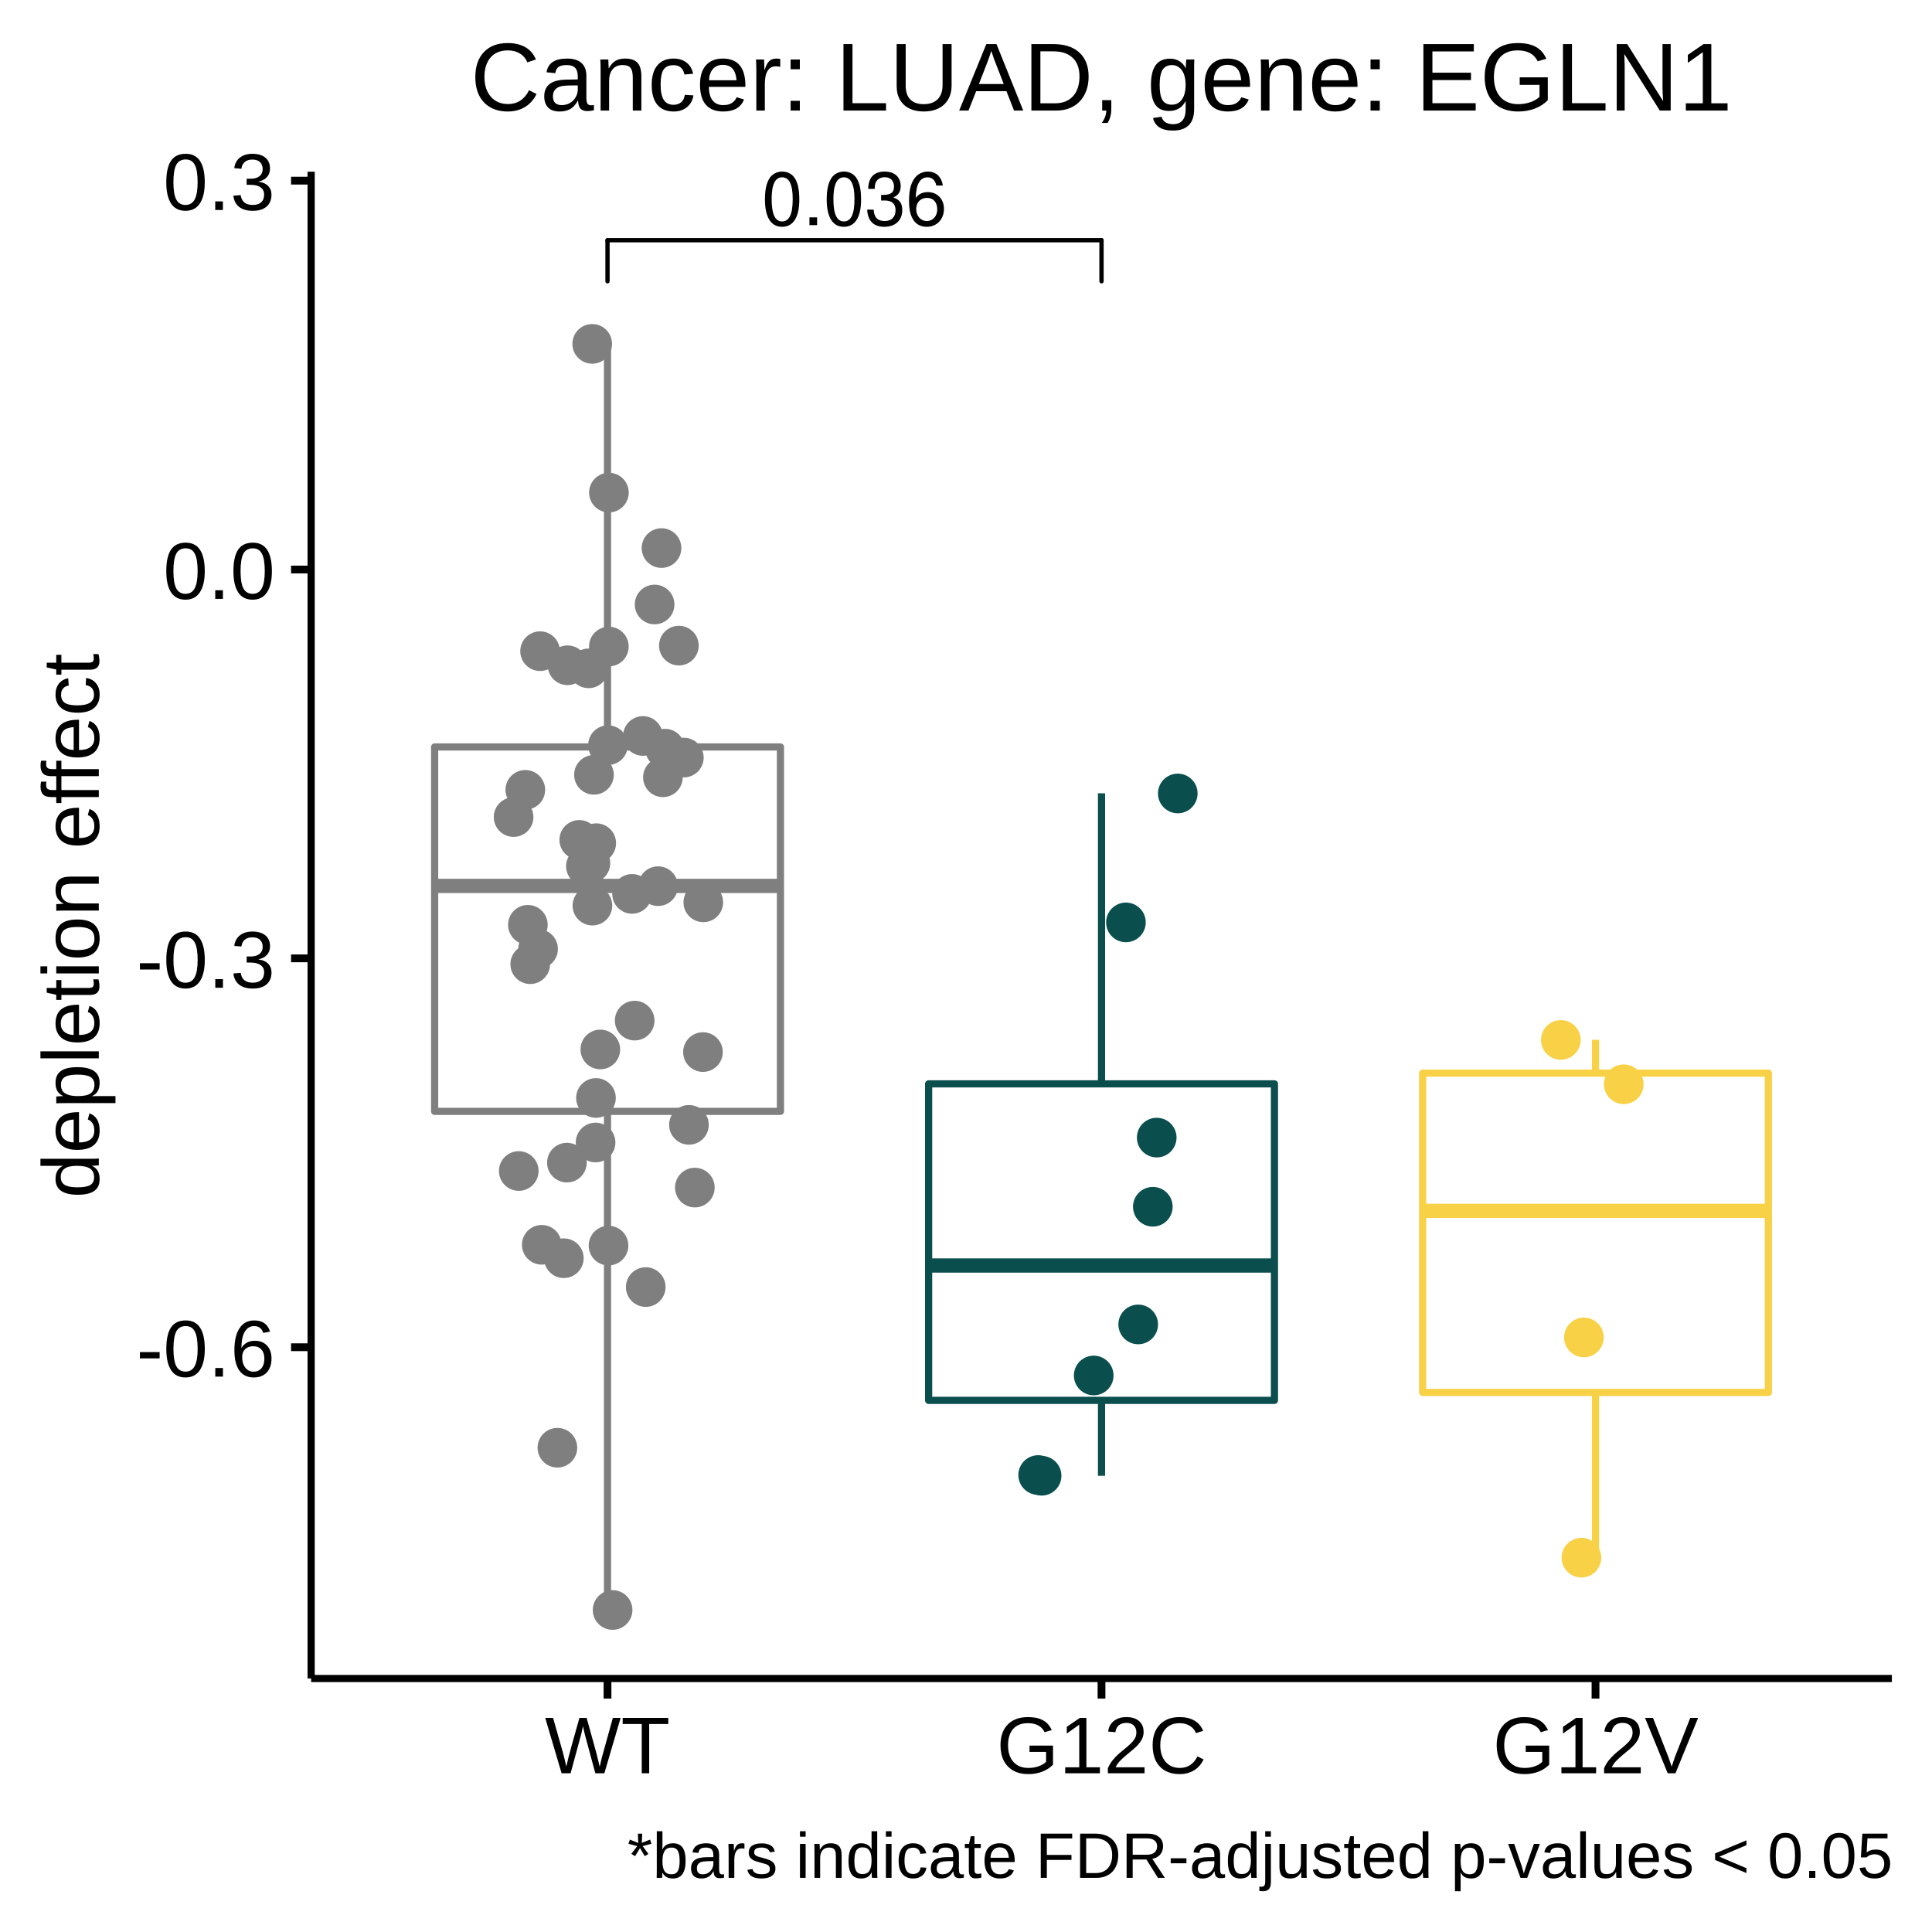
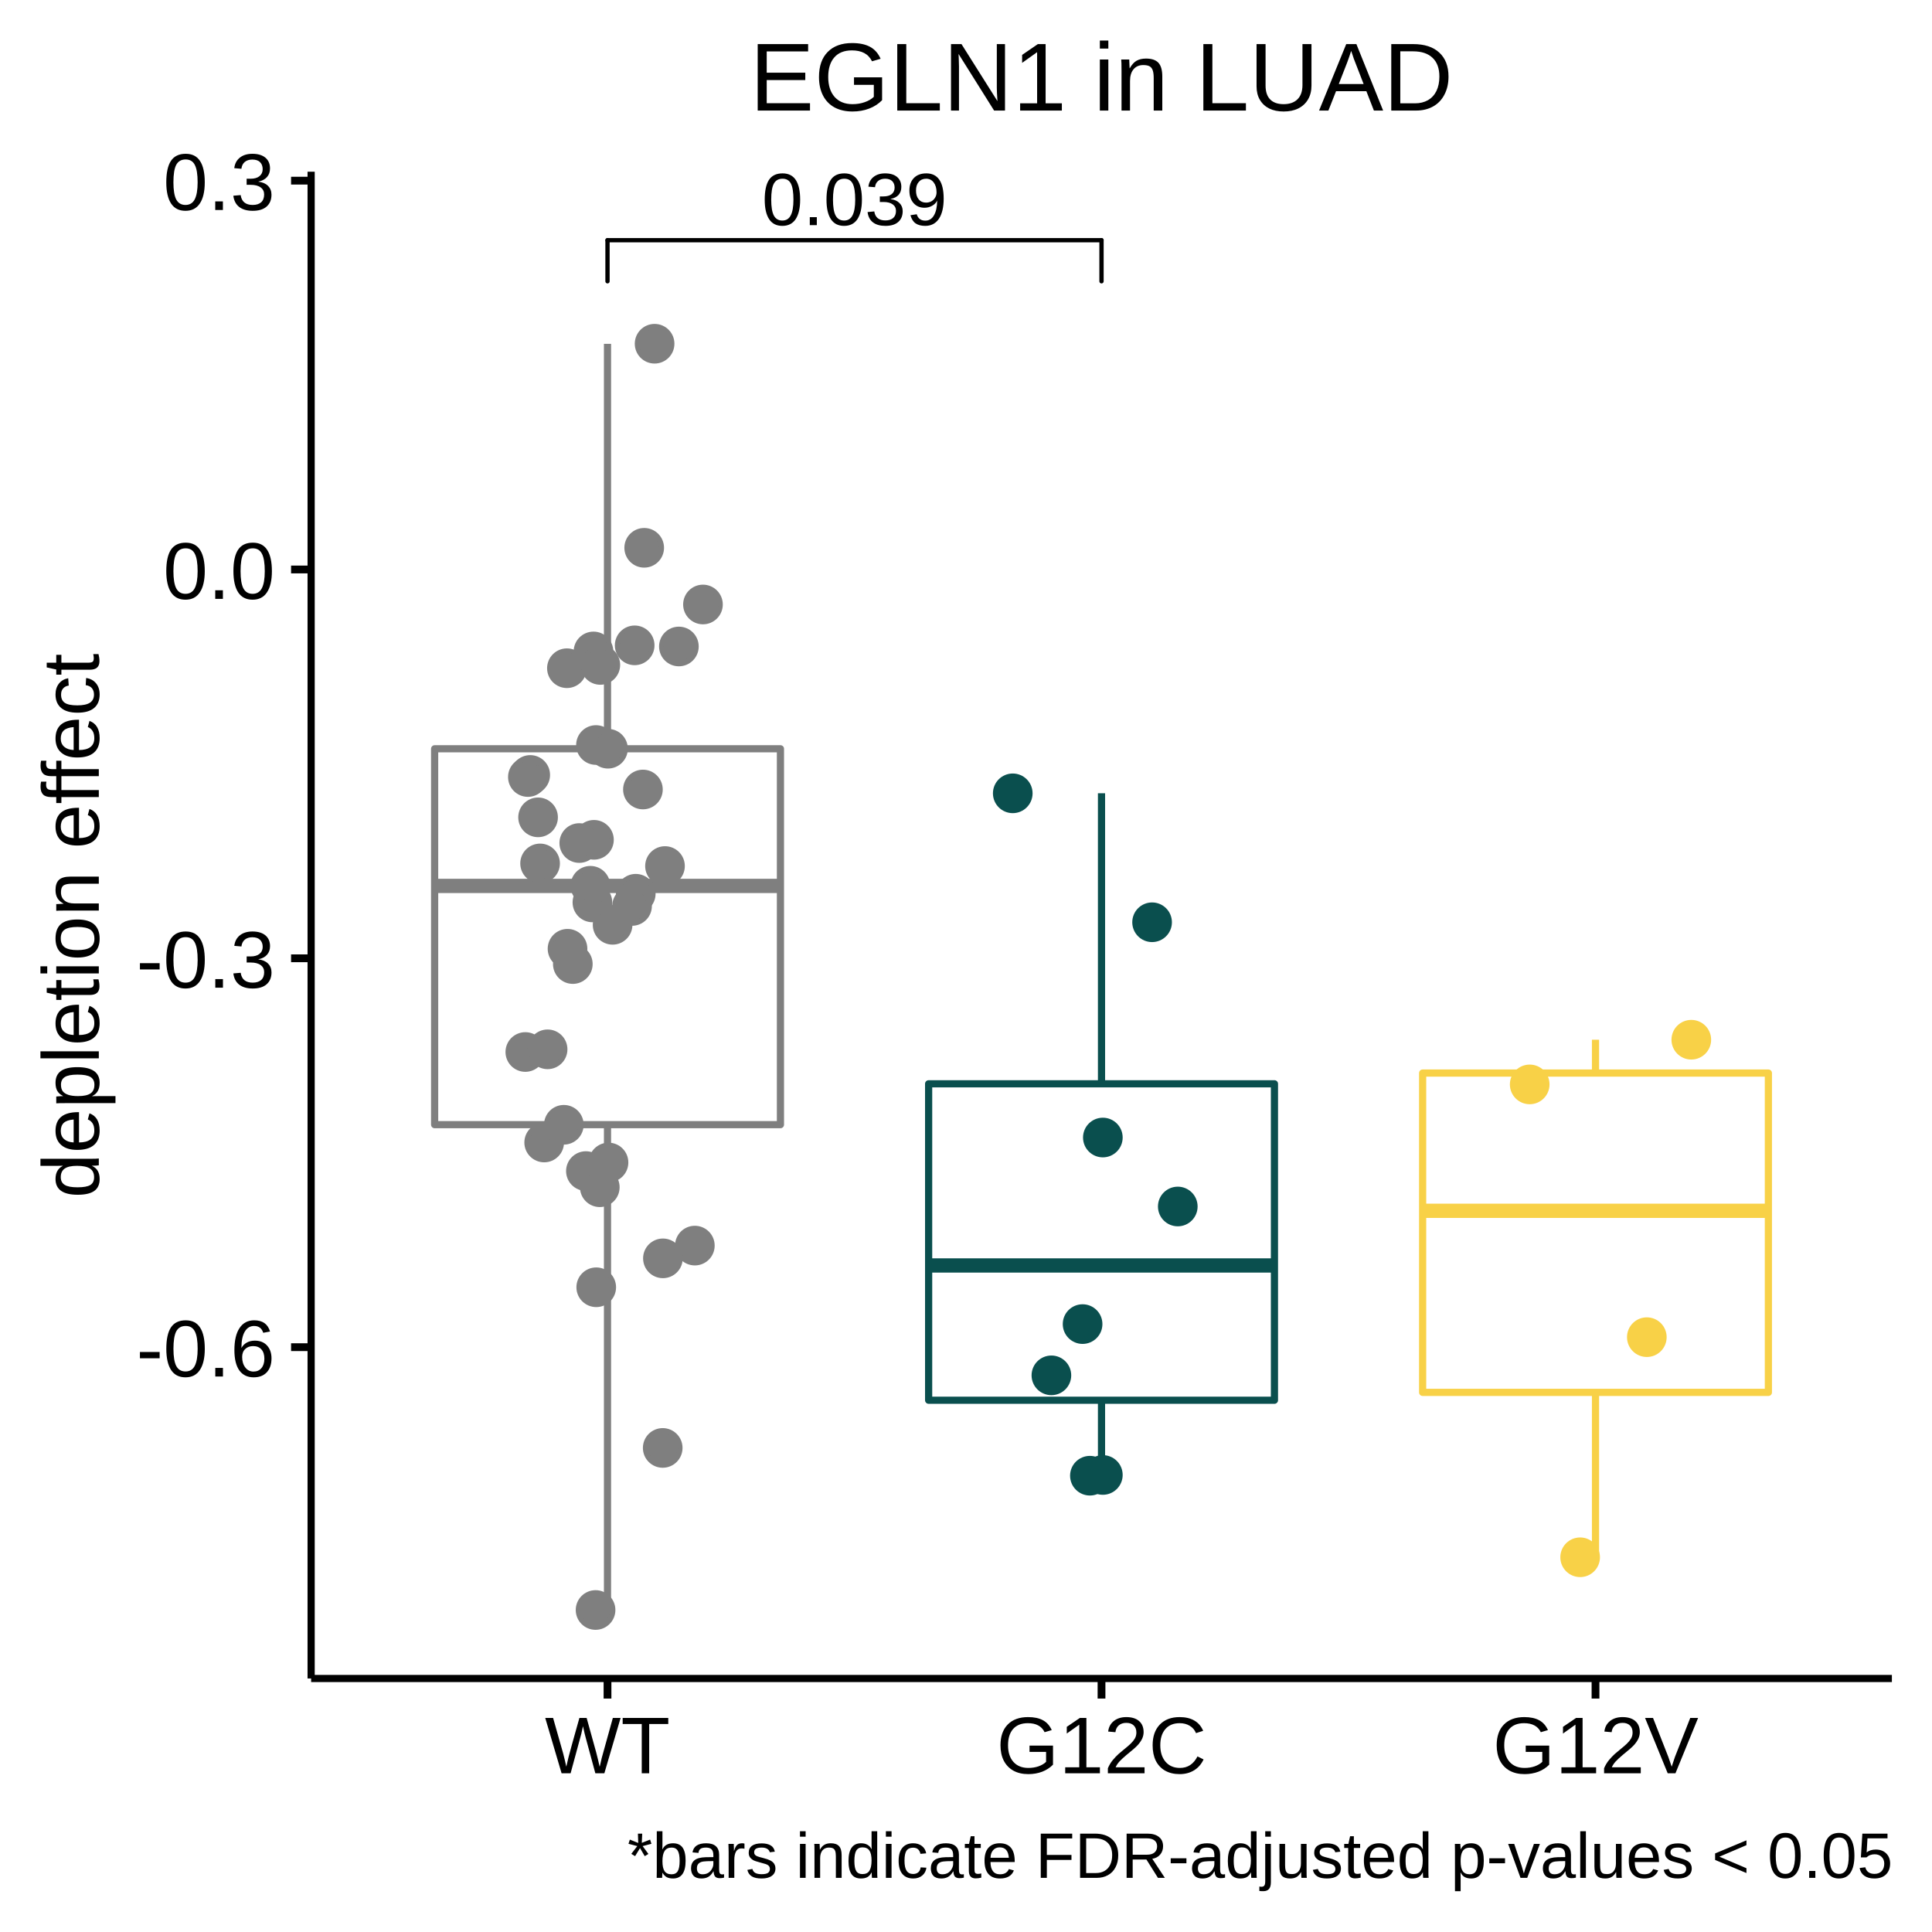
<svg xmlns="http://www.w3.org/2000/svg" viewBox="0 0 288.00 288.00">
  <defs>
    <style type="text/css">
    line, polyline, polygon, path, rect, circle {
      fill: none;
      stroke: #000000;
      stroke-linecap: round;
      stroke-linejoin: round;
      stroke-miterlimit: 10.00;
    }
  </style>
  </defs>
  <rect width="100%" height="100%" style="stroke: none; fill: #FFFFFF;" />
  <rect x="0.00" y="0.00" width="288.00" height="288.00" style="stroke-width: 1.16; stroke: #FFFFFF; fill: #FFFFFF;" />
  <defs>
    <clipPath id="cpNDYuMzh8MjgyLjAyfDI1MC4yMXwyNS42MA==">
      <rect x="46.38" y="25.60" width="235.64" height="224.62" />
    </clipPath>
  </defs>
  <rect x="46.38" y="25.60" width="235.64" height="224.62" style="stroke-width: 1.16; stroke: none; fill: #FFFFFF;" clip-path="url(#cpNDYuMzh8MjgyLjAyfDI1MC4yMXwyNS42MA==)" />
-   <line x1="90.56" y1="111.35" x2="90.56" y2="51.26" style="stroke-width: 1.07; stroke: #7F7F7F; stroke-linecap: butt;" clip-path="url(#cpNDYuMzh8MjgyLjAyfDI1MC4yMXwyNS42MA==)" />
-   <line x1="90.56" y1="165.67" x2="90.56" y2="240.00" style="stroke-width: 1.07; stroke: #7F7F7F; stroke-linecap: butt;" clip-path="url(#cpNDYuMzh8MjgyLjAyfDI1MC4yMXwyNS42MA==)" />
-   <polygon points="64.79,111.35 64.79,165.67 116.34,165.67 116.34,111.35 64.79,111.35 " style="stroke-width: 1.07; stroke: #7F7F7F; fill: #FFFFFF;" clip-path="url(#cpNDYuMzh8MjgyLjAyfDI1MC4yMXwyNS42MA==)" />
+   <line x1="90.56" y1="111.62" x2="90.56" y2="51.26" style="stroke-width: 1.07; stroke: #7F7F7F; stroke-linecap: butt;" clip-path="url(#cpNDYuMzh8MjgyLjAyfDI1MC4yMXwyNS42MA==)" />
+   <line x1="90.56" y1="167.65" x2="90.56" y2="239.98" style="stroke-width: 1.07; stroke: #7F7F7F; stroke-linecap: butt;" clip-path="url(#cpNDYuMzh8MjgyLjAyfDI1MC4yMXwyNS42MA==)" />
+   <polygon points="64.79,111.62 64.79,167.65 116.34,167.65 116.34,111.62 64.79,111.62 " style="stroke-width: 1.07; stroke: #7F7F7F; fill: #FFFFFF;" clip-path="url(#cpNDYuMzh8MjgyLjAyfDI1MC4yMXwyNS42MA==)" />
  <line x1="64.79" y1="132.06" x2="116.34" y2="132.06" style="stroke-width: 2.13; stroke: #7F7F7F; stroke-linecap: butt;" clip-path="url(#cpNDYuMzh8MjgyLjAyfDI1MC4yMXwyNS42MA==)" />
-   <line x1="164.20" y1="161.57" x2="164.20" y2="118.26" style="stroke-width: 1.07; stroke: #0A4F4E; stroke-linecap: butt;" clip-path="url(#cpNDYuMzh8MjgyLjAyfDI1MC4yMXwyNS42MA==)" />
-   <line x1="164.20" y1="208.75" x2="164.20" y2="219.99" style="stroke-width: 1.07; stroke: #0A4F4E; stroke-linecap: butt;" clip-path="url(#cpNDYuMzh8MjgyLjAyfDI1MC4yMXwyNS42MA==)" />
-   <polygon points="138.43,161.57 138.43,208.75 189.98,208.75 189.98,161.57 138.43,161.57 " style="stroke-width: 1.07; stroke: #0A4F4E; fill: #FFFFFF;" clip-path="url(#cpNDYuMzh8MjgyLjAyfDI1MC4yMXwyNS42MA==)" />
-   <line x1="138.43" y1="188.65" x2="189.98" y2="188.65" style="stroke-width: 2.13; stroke: #0A4F4E; stroke-linecap: butt;" clip-path="url(#cpNDYuMzh8MjgyLjAyfDI1MC4yMXwyNS42MA==)" />
-   <line x1="237.84" y1="159.97" x2="237.84" y2="155.00" style="stroke-width: 1.07; stroke: #F8D147; stroke-linecap: butt;" clip-path="url(#cpNDYuMzh8MjgyLjAyfDI1MC4yMXwyNS42MA==)" />
-   <line x1="237.84" y1="207.57" x2="237.84" y2="232.18" style="stroke-width: 1.07; stroke: #F8D147; stroke-linecap: butt;" clip-path="url(#cpNDYuMzh8MjgyLjAyfDI1MC4yMXwyNS42MA==)" />
-   <polygon points="212.07,159.97 212.07,207.57 263.61,207.57 263.61,159.97 212.07,159.97 " style="stroke-width: 1.07; stroke: #F8D147; fill: #FFFFFF;" clip-path="url(#cpNDYuMzh8MjgyLjAyfDI1MC4yMXwyNS42MA==)" />
-   <line x1="212.07" y1="180.50" x2="263.61" y2="180.50" style="stroke-width: 2.13; stroke: #F8D147; stroke-linecap: butt;" clip-path="url(#cpNDYuMzh8MjgyLjAyfDI1MC4yMXwyNS42MA==)" />
-   <circle cx="88.84" cy="163.67" r="1.95pt" style="stroke-width: 0.71; stroke: #7F7F7F; fill: #7F7F7F;" clip-path="url(#cpNDYuMzh8MjgyLjAyfDI1MC4yMXwyNS42MA==)" />
-   <circle cx="90.63" cy="111.08" r="1.95pt" style="stroke-width: 0.71; stroke: #7F7F7F; fill: #7F7F7F;" clip-path="url(#cpNDYuMzh8MjgyLjAyfDI1MC4yMXwyNS42MA==)" />
-   <circle cx="99.13" cy="111.60" r="1.95pt" style="stroke-width: 0.71; stroke: #7F7F7F; fill: #7F7F7F;" clip-path="url(#cpNDYuMzh8MjgyLjAyfDI1MC4yMXwyNS42MA==)" />
-   <circle cx="80.76" cy="185.56" r="1.95pt" style="stroke-width: 0.71; stroke: #7F7F7F; fill: #7F7F7F;" clip-path="url(#cpNDYuMzh8MjgyLjAyfDI1MC4yMXwyNS42MA==)" />
-   <circle cx="95.84" cy="109.71" r="1.95pt" style="stroke-width: 0.71; stroke: #7F7F7F; fill: #7F7F7F;" clip-path="url(#cpNDYuMzh8MjgyLjAyfDI1MC4yMXwyNS42MA==)" />
-   <circle cx="90.77" cy="73.43" r="1.95pt" style="stroke-width: 0.71; stroke: #7F7F7F; fill: #7F7F7F;" clip-path="url(#cpNDYuMzh8MjgyLjAyfDI1MC4yMXwyNS42MA==)" />
-   <circle cx="87.34" cy="129.13" r="1.95pt" style="stroke-width: 0.71; stroke: #7F7F7F; fill: #7F7F7F;" clip-path="url(#cpNDYuMzh8MjgyLjAyfDI1MC4yMXwyNS42MA==)" />
-   <circle cx="94.61" cy="152.14" r="1.95pt" style="stroke-width: 0.71; stroke: #7F7F7F; fill: #7F7F7F;" clip-path="url(#cpNDYuMzh8MjgyLjAyfDI1MC4yMXwyNS42MA==)" />
-   <circle cx="242.05" cy="161.63" r="1.95pt" style="stroke-width: 0.71; stroke: #F8D147; fill: #F8D147;" clip-path="url(#cpNDYuMzh8MjgyLjAyfDI1MC4yMXwyNS42MA==)" />
-   <circle cx="78.31" cy="117.74" r="1.95pt" style="stroke-width: 0.71; stroke: #7F7F7F; fill: #7F7F7F;" clip-path="url(#cpNDYuMzh8MjgyLjAyfDI1MC4yMXwyNS42MA==)" />
-   <circle cx="172.43" cy="169.58" r="1.95pt" style="stroke-width: 0.71; stroke: #0A4F4E; fill: #0A4F4E;" clip-path="url(#cpNDYuMzh8MjgyLjAyfDI1MC4yMXwyNS42MA==)" />
-   <circle cx="77.33" cy="174.56" r="1.95pt" style="stroke-width: 0.71; stroke: #7F7F7F; fill: #7F7F7F;" clip-path="url(#cpNDYuMzh8MjgyLjAyfDI1MC4yMXwyNS42MA==)" />
-   <circle cx="101.20" cy="96.24" r="1.95pt" style="stroke-width: 0.71; stroke: #7F7F7F; fill: #7F7F7F;" clip-path="url(#cpNDYuMzh8MjgyLjAyfDI1MC4yMXwyNS42MA==)" />
-   <circle cx="94.22" cy="133.25" r="1.95pt" style="stroke-width: 0.71; stroke: #7F7F7F; fill: #7F7F7F;" clip-path="url(#cpNDYuMzh8MjgyLjAyfDI1MC4yMXwyNS42MA==)" />
-   <circle cx="104.79" cy="156.83" r="1.95pt" style="stroke-width: 0.71; stroke: #7F7F7F; fill: #7F7F7F;" clip-path="url(#cpNDYuMzh8MjgyLjAyfDI1MC4yMXwyNS42MA==)" />
-   <circle cx="83.09" cy="215.81" r="1.95pt" style="stroke-width: 0.71; stroke: #7F7F7F; fill: #7F7F7F;" clip-path="url(#cpNDYuMzh8MjgyLjAyfDI1MC4yMXwyNS42MA==)" />
-   <circle cx="175.57" cy="118.28" r="1.95pt" style="stroke-width: 0.71; stroke: #0A4F4E; fill: #0A4F4E;" clip-path="url(#cpNDYuMzh8MjgyLjAyfDI1MC4yMXwyNS42MA==)" />
-   <circle cx="90.76" cy="96.38" r="1.95pt" style="stroke-width: 0.71; stroke: #7F7F7F; fill: #7F7F7F;" clip-path="url(#cpNDYuMzh8MjgyLjAyfDI1MC4yMXwyNS42MA==)" />
-   <circle cx="88.31" cy="135.00" r="1.95pt" style="stroke-width: 0.71; stroke: #7F7F7F; fill: #7F7F7F;" clip-path="url(#cpNDYuMzh8MjgyLjAyfDI1MC4yMXwyNS42MA==)" />
-   <circle cx="97.58" cy="90.11" r="1.95pt" style="stroke-width: 0.71; stroke: #7F7F7F; fill: #7F7F7F;" clip-path="url(#cpNDYuMzh8MjgyLjAyfDI1MC4yMXwyNS42MA==)" />
-   <circle cx="163.04" cy="205.04" r="1.95pt" style="stroke-width: 0.71; stroke: #0A4F4E; fill: #0A4F4E;" clip-path="url(#cpNDYuMzh8MjgyLjAyfDI1MC4yMXwyNS42MA==)" />
-   <circle cx="171.85" cy="179.89" r="1.95pt" style="stroke-width: 0.71; stroke: #0A4F4E; fill: #0A4F4E;" clip-path="url(#cpNDYuMzh8MjgyLjAyfDI1MC4yMXwyNS42MA==)" />
-   <circle cx="154.76" cy="219.88" r="1.95pt" style="stroke-width: 0.71; stroke: #0A4F4E; fill: #0A4F4E;" clip-path="url(#cpNDYuMzh8MjgyLjAyfDI1MC4yMXwyNS42MA==)" />
-   <circle cx="104.84" cy="134.51" r="1.95pt" style="stroke-width: 0.71; stroke: #7F7F7F; fill: #7F7F7F;" clip-path="url(#cpNDYuMzh8MjgyLjAyfDI1MC4yMXwyNS42MA==)" />
-   <circle cx="88.28" cy="51.26" r="1.95pt" style="stroke-width: 0.71; stroke: #7F7F7F; fill: #7F7F7F;" clip-path="url(#cpNDYuMzh8MjgyLjAyfDI1MC4yMXwyNS42MA==)" />
-   <circle cx="103.58" cy="177.03" r="1.95pt" style="stroke-width: 0.71; stroke: #7F7F7F; fill: #7F7F7F;" clip-path="url(#cpNDYuMzh8MjgyLjAyfDI1MC4yMXwyNS42MA==)" />
-   <circle cx="236.11" cy="199.37" r="1.95pt" style="stroke-width: 0.71; stroke: #F8D147; fill: #F8D147;" clip-path="url(#cpNDYuMzh8MjgyLjAyfDI1MC4yMXwyNS42MA==)" />
-   <circle cx="88.78" cy="170.31" r="1.95pt" style="stroke-width: 0.71; stroke: #7F7F7F; fill: #7F7F7F;" clip-path="url(#cpNDYuMzh8MjgyLjAyfDI1MC4yMXwyNS42MA==)" />
-   <circle cx="232.67" cy="155.02" r="1.95pt" style="stroke-width: 0.71; stroke: #F8D147; fill: #F8D147;" clip-path="url(#cpNDYuMzh8MjgyLjAyfDI1MC4yMXwyNS42MA==)" />
-   <circle cx="235.74" cy="232.20" r="1.95pt" style="stroke-width: 0.71; stroke: #F8D147; fill: #F8D147;" clip-path="url(#cpNDYuMzh8MjgyLjAyfDI1MC4yMXwyNS42MA==)" />
-   <circle cx="90.71" cy="185.68" r="1.95pt" style="stroke-width: 0.71; stroke: #7F7F7F; fill: #7F7F7F;" clip-path="url(#cpNDYuMzh8MjgyLjAyfDI1MC4yMXwyNS42MA==)" />
-   <circle cx="155.27" cy="219.99" r="1.95pt" style="stroke-width: 0.71; stroke: #0A4F4E; fill: #0A4F4E;" clip-path="url(#cpNDYuMzh8MjgyLjAyfDI1MC4yMXwyNS42MA==)" />
-   <circle cx="91.32" cy="240.00" r="1.95pt" style="stroke-width: 0.71; stroke: #7F7F7F; fill: #7F7F7F;" clip-path="url(#cpNDYuMzh8MjgyLjAyfDI1MC4yMXwyNS42MA==)" />
-   <circle cx="79.04" cy="143.73" r="1.95pt" style="stroke-width: 0.71; stroke: #7F7F7F; fill: #7F7F7F;" clip-path="url(#cpNDYuMzh8MjgyLjAyfDI1MC4yMXwyNS42MA==)" />
-   <circle cx="80.51" cy="97.07" r="1.95pt" style="stroke-width: 0.71; stroke: #7F7F7F; fill: #7F7F7F;" clip-path="url(#cpNDYuMzh8MjgyLjAyfDI1MC4yMXwyNS42MA==)" />
-   <circle cx="84.51" cy="173.31" r="1.95pt" style="stroke-width: 0.71; stroke: #7F7F7F; fill: #7F7F7F;" clip-path="url(#cpNDYuMzh8MjgyLjAyfDI1MC4yMXwyNS42MA==)" />
-   <circle cx="89.49" cy="156.44" r="1.95pt" style="stroke-width: 0.71; stroke: #7F7F7F; fill: #7F7F7F;" clip-path="url(#cpNDYuMzh8MjgyLjAyfDI1MC4yMXwyNS42MA==)" />
-   <circle cx="78.69" cy="137.86" r="1.95pt" style="stroke-width: 0.71; stroke: #7F7F7F; fill: #7F7F7F;" clip-path="url(#cpNDYuMzh8MjgyLjAyfDI1MC4yMXwyNS42MA==)" />
-   <circle cx="88.54" cy="115.50" r="1.95pt" style="stroke-width: 0.71; stroke: #7F7F7F; fill: #7F7F7F;" clip-path="url(#cpNDYuMzh8MjgyLjAyfDI1MC4yMXwyNS42MA==)" />
-   <circle cx="88.01" cy="128.68" r="1.95pt" style="stroke-width: 0.71; stroke: #7F7F7F; fill: #7F7F7F;" clip-path="url(#cpNDYuMzh8MjgyLjAyfDI1MC4yMXwyNS42MA==)" />
-   <circle cx="87.74" cy="99.63" r="1.95pt" style="stroke-width: 0.71; stroke: #7F7F7F; fill: #7F7F7F;" clip-path="url(#cpNDYuMzh8MjgyLjAyfDI1MC4yMXwyNS42MA==)" />
-   <circle cx="84.60" cy="99.17" r="1.95pt" style="stroke-width: 0.71; stroke: #7F7F7F; fill: #7F7F7F;" clip-path="url(#cpNDYuMzh8MjgyLjAyfDI1MC4yMXwyNS42MA==)" />
-   <circle cx="98.82" cy="115.87" r="1.95pt" style="stroke-width: 0.71; stroke: #7F7F7F; fill: #7F7F7F;" clip-path="url(#cpNDYuMzh8MjgyLjAyfDI1MC4yMXwyNS42MA==)" />
-   <circle cx="86.35" cy="125.20" r="1.95pt" style="stroke-width: 0.71; stroke: #7F7F7F; fill: #7F7F7F;" clip-path="url(#cpNDYuMzh8MjgyLjAyfDI1MC4yMXwyNS42MA==)" />
-   <circle cx="98.10" cy="132.10" r="1.95pt" style="stroke-width: 0.71; stroke: #7F7F7F; fill: #7F7F7F;" clip-path="url(#cpNDYuMzh8MjgyLjAyfDI1MC4yMXwyNS42MA==)" />
-   <circle cx="169.67" cy="197.43" r="1.95pt" style="stroke-width: 0.71; stroke: #0A4F4E; fill: #0A4F4E;" clip-path="url(#cpNDYuMzh8MjgyLjAyfDI1MC4yMXwyNS42MA==)" />
-   <circle cx="80.21" cy="141.46" r="1.95pt" style="stroke-width: 0.71; stroke: #7F7F7F; fill: #7F7F7F;" clip-path="url(#cpNDYuMzh8MjgyLjAyfDI1MC4yMXwyNS42MA==)" />
-   <circle cx="84.05" cy="187.56" r="1.95pt" style="stroke-width: 0.71; stroke: #7F7F7F; fill: #7F7F7F;" clip-path="url(#cpNDYuMzh8MjgyLjAyfDI1MC4yMXwyNS42MA==)" />
-   <circle cx="88.88" cy="125.69" r="1.95pt" style="stroke-width: 0.71; stroke: #7F7F7F; fill: #7F7F7F;" clip-path="url(#cpNDYuMzh8MjgyLjAyfDI1MC4yMXwyNS42MA==)" />
-   <circle cx="167.84" cy="137.50" r="1.95pt" style="stroke-width: 0.71; stroke: #0A4F4E; fill: #0A4F4E;" clip-path="url(#cpNDYuMzh8MjgyLjAyfDI1MC4yMXwyNS42MA==)" />
-   <circle cx="98.61" cy="81.70" r="1.95pt" style="stroke-width: 0.71; stroke: #7F7F7F; fill: #7F7F7F;" clip-path="url(#cpNDYuMzh8MjgyLjAyfDI1MC4yMXwyNS42MA==)" />
-   <circle cx="101.94" cy="112.93" r="1.95pt" style="stroke-width: 0.71; stroke: #7F7F7F; fill: #7F7F7F;" clip-path="url(#cpNDYuMzh8MjgyLjAyfDI1MC4yMXwyNS42MA==)" />
-   <circle cx="76.56" cy="121.80" r="1.95pt" style="stroke-width: 0.71; stroke: #7F7F7F; fill: #7F7F7F;" clip-path="url(#cpNDYuMzh8MjgyLjAyfDI1MC4yMXwyNS42MA==)" />
-   <circle cx="102.70" cy="167.68" r="1.95pt" style="stroke-width: 0.71; stroke: #7F7F7F; fill: #7F7F7F;" clip-path="url(#cpNDYuMzh8MjgyLjAyfDI1MC4yMXwyNS42MA==)" />
-   <circle cx="96.26" cy="191.86" r="1.95pt" style="stroke-width: 0.71; stroke: #7F7F7F; fill: #7F7F7F;" clip-path="url(#cpNDYuMzh8MjgyLjAyfDI1MC4yMXwyNS42MA==)" />
+   <line x1="164.20" y1="161.56" x2="164.20" y2="118.25" style="stroke-width: 1.07; stroke: #0A4F4E; stroke-linecap: butt;" clip-path="url(#cpNDYuMzh8MjgyLjAyfDI1MC4yMXwyNS42MA==)" />
+   <line x1="164.20" y1="208.73" x2="164.20" y2="219.97" style="stroke-width: 1.07; stroke: #0A4F4E; stroke-linecap: butt;" clip-path="url(#cpNDYuMzh8MjgyLjAyfDI1MC4yMXwyNS42MA==)" />
+   <polygon points="138.43,161.56 138.43,208.73 189.98,208.73 189.98,161.56 138.43,161.56 " style="stroke-width: 1.07; stroke: #0A4F4E; fill: #FFFFFF;" clip-path="url(#cpNDYuMzh8MjgyLjAyfDI1MC4yMXwyNS42MA==)" />
+   <line x1="138.43" y1="188.64" x2="189.98" y2="188.64" style="stroke-width: 2.13; stroke: #0A4F4E; stroke-linecap: butt;" clip-path="url(#cpNDYuMzh8MjgyLjAyfDI1MC4yMXwyNS42MA==)" />
+   <line x1="237.84" y1="159.96" x2="237.84" y2="154.99" style="stroke-width: 1.07; stroke: #F8D147; stroke-linecap: butt;" clip-path="url(#cpNDYuMzh8MjgyLjAyfDI1MC4yMXwyNS42MA==)" />
+   <line x1="237.84" y1="207.56" x2="237.84" y2="232.17" style="stroke-width: 1.07; stroke: #F8D147; stroke-linecap: butt;" clip-path="url(#cpNDYuMzh8MjgyLjAyfDI1MC4yMXwyNS42MA==)" />
+   <polygon points="212.07,159.96 212.07,207.56 263.61,207.56 263.61,159.96 212.07,159.96 " style="stroke-width: 1.07; stroke: #F8D147; fill: #FFFFFF;" clip-path="url(#cpNDYuMzh8MjgyLjAyfDI1MC4yMXwyNS42MA==)" />
+   <line x1="212.07" y1="180.49" x2="263.61" y2="180.49" style="stroke-width: 2.13; stroke: #F8D147; stroke-linecap: butt;" clip-path="url(#cpNDYuMzh8MjgyLjAyfDI1MC4yMXwyNS42MA==)" />
+   <circle cx="88.84" cy="111.06" r="1.95pt" style="stroke-width: 0.71; stroke: #7F7F7F; fill: #7F7F7F;" clip-path="url(#cpNDYuMzh8MjgyLjAyfDI1MC4yMXwyNS42MA==)" />
+   <circle cx="90.63" cy="111.61" r="1.95pt" style="stroke-width: 0.71; stroke: #7F7F7F; fill: #7F7F7F;" clip-path="url(#cpNDYuMzh8MjgyLjAyfDI1MC4yMXwyNS42MA==)" />
+   <circle cx="99.13" cy="129.10" r="1.95pt" style="stroke-width: 0.71; stroke: #7F7F7F; fill: #7F7F7F;" clip-path="url(#cpNDYuMzh8MjgyLjAyfDI1MC4yMXwyNS42MA==)" />
+   <circle cx="228.03" cy="161.65" r="1.95pt" style="stroke-width: 0.71; stroke: #F8D147; fill: #F8D147;" clip-path="url(#cpNDYuMzh8MjgyLjAyfDI1MC4yMXwyNS42MA==)" />
+   <circle cx="95.84" cy="117.69" r="1.95pt" style="stroke-width: 0.71; stroke: #7F7F7F; fill: #7F7F7F;" clip-path="url(#cpNDYuMzh8MjgyLjAyfDI1MC4yMXwyNS42MA==)" />
+   <circle cx="164.40" cy="169.57" r="1.95pt" style="stroke-width: 0.71; stroke: #0A4F4E; fill: #0A4F4E;" clip-path="url(#cpNDYuMzh8MjgyLjAyfDI1MC4yMXwyNS42MA==)" />
+   <circle cx="87.34" cy="174.57" r="1.95pt" style="stroke-width: 0.71; stroke: #7F7F7F; fill: #7F7F7F;" clip-path="url(#cpNDYuMzh8MjgyLjAyfDI1MC4yMXwyNS42MA==)" />
+   <circle cx="94.61" cy="96.20" r="1.95pt" style="stroke-width: 0.71; stroke: #7F7F7F; fill: #7F7F7F;" clip-path="url(#cpNDYuMzh8MjgyLjAyfDI1MC4yMXwyNS42MA==)" />
+   <circle cx="94.77" cy="133.23" r="1.95pt" style="stroke-width: 0.71; stroke: #7F7F7F; fill: #7F7F7F;" clip-path="url(#cpNDYuMzh8MjgyLjAyfDI1MC4yMXwyNS42MA==)" />
+   <circle cx="78.31" cy="156.82" r="1.95pt" style="stroke-width: 0.71; stroke: #7F7F7F; fill: #7F7F7F;" clip-path="url(#cpNDYuMzh8MjgyLjAyfDI1MC4yMXwyNS42MA==)" />
+   <circle cx="98.79" cy="215.84" r="1.95pt" style="stroke-width: 0.71; stroke: #7F7F7F; fill: #7F7F7F;" clip-path="url(#cpNDYuMzh8MjgyLjAyfDI1MC4yMXwyNS42MA==)" />
+   <circle cx="150.97" cy="118.26" r="1.95pt" style="stroke-width: 0.71; stroke: #0A4F4E; fill: #0A4F4E;" clip-path="url(#cpNDYuMzh8MjgyLjAyfDI1MC4yMXwyNS42MA==)" />
+   <circle cx="101.20" cy="96.37" r="1.95pt" style="stroke-width: 0.71; stroke: #7F7F7F; fill: #7F7F7F;" clip-path="url(#cpNDYuMzh8MjgyLjAyfDI1MC4yMXwyNS42MA==)" />
+   <circle cx="94.22" cy="135.05" r="1.95pt" style="stroke-width: 0.71; stroke: #7F7F7F; fill: #7F7F7F;" clip-path="url(#cpNDYuMzh8MjgyLjAyfDI1MC4yMXwyNS42MA==)" />
+   <circle cx="104.79" cy="90.11" r="1.95pt" style="stroke-width: 0.71; stroke: #7F7F7F; fill: #7F7F7F;" clip-path="url(#cpNDYuMzh8MjgyLjAyfDI1MC4yMXwyNS42MA==)" />
+   <circle cx="156.73" cy="205.02" r="1.95pt" style="stroke-width: 0.71; stroke: #0A4F4E; fill: #0A4F4E;" clip-path="url(#cpNDYuMzh8MjgyLjAyfDI1MC4yMXwyNS42MA==)" />
+   <circle cx="175.57" cy="179.85" r="1.95pt" style="stroke-width: 0.71; stroke: #0A4F4E; fill: #0A4F4E;" clip-path="url(#cpNDYuMzh8MjgyLjAyfDI1MC4yMXwyNS42MA==)" />
+   <circle cx="164.40" cy="219.87" r="1.95pt" style="stroke-width: 0.71; stroke: #0A4F4E; fill: #0A4F4E;" clip-path="url(#cpNDYuMzh8MjgyLjAyfDI1MC4yMXwyNS42MA==)" />
+   <circle cx="88.31" cy="134.52" r="1.95pt" style="stroke-width: 0.71; stroke: #7F7F7F; fill: #7F7F7F;" clip-path="url(#cpNDYuMzh8MjgyLjAyfDI1MC4yMXwyNS42MA==)" />
+   <circle cx="97.58" cy="51.24" r="1.95pt" style="stroke-width: 0.71; stroke: #7F7F7F; fill: #7F7F7F;" clip-path="url(#cpNDYuMzh8MjgyLjAyfDI1MC4yMXwyNS42MA==)" />
+   <circle cx="89.41" cy="176.98" r="1.95pt" style="stroke-width: 0.71; stroke: #7F7F7F; fill: #7F7F7F;" clip-path="url(#cpNDYuMzh8MjgyLjAyfDI1MC4yMXwyNS42MA==)" />
+   <circle cx="245.49" cy="199.33" r="1.95pt" style="stroke-width: 0.71; stroke: #F8D147; fill: #F8D147;" clip-path="url(#cpNDYuMzh8MjgyLjAyfDI1MC4yMXwyNS42MA==)" />
+   <circle cx="81.12" cy="170.31" r="1.95pt" style="stroke-width: 0.71; stroke: #7F7F7F; fill: #7F7F7F;" clip-path="url(#cpNDYuMzh8MjgyLjAyfDI1MC4yMXwyNS42MA==)" />
+   <circle cx="252.12" cy="154.99" r="1.95pt" style="stroke-width: 0.71; stroke: #F8D147; fill: #F8D147;" clip-path="url(#cpNDYuMzh8MjgyLjAyfDI1MC4yMXwyNS42MA==)" />
+   <circle cx="235.55" cy="232.14" r="1.95pt" style="stroke-width: 0.71; stroke: #F8D147; fill: #F8D147;" clip-path="url(#cpNDYuMzh8MjgyLjAyfDI1MC4yMXwyNS42MA==)" />
+   <circle cx="103.58" cy="185.68" r="1.95pt" style="stroke-width: 0.71; stroke: #7F7F7F; fill: #7F7F7F;" clip-path="url(#cpNDYuMzh8MjgyLjAyfDI1MC4yMXwyNS42MA==)" />
+   <circle cx="162.47" cy="219.98" r="1.95pt" style="stroke-width: 0.71; stroke: #0A4F4E; fill: #0A4F4E;" clip-path="url(#cpNDYuMzh8MjgyLjAyfDI1MC4yMXwyNS42MA==)" />
+   <circle cx="88.78" cy="240.00" r="1.95pt" style="stroke-width: 0.71; stroke: #7F7F7F; fill: #7F7F7F;" clip-path="url(#cpNDYuMzh8MjgyLjAyfDI1MC4yMXwyNS42MA==)" />
+   <circle cx="85.39" cy="143.71" r="1.95pt" style="stroke-width: 0.71; stroke: #7F7F7F; fill: #7F7F7F;" clip-path="url(#cpNDYuMzh8MjgyLjAyfDI1MC4yMXwyNS42MA==)" />
+   <circle cx="88.47" cy="97.11" r="1.95pt" style="stroke-width: 0.71; stroke: #7F7F7F; fill: #7F7F7F;" clip-path="url(#cpNDYuMzh8MjgyLjAyfDI1MC4yMXwyNS42MA==)" />
+   <circle cx="90.71" cy="173.29" r="1.95pt" style="stroke-width: 0.71; stroke: #7F7F7F; fill: #7F7F7F;" clip-path="url(#cpNDYuMzh8MjgyLjAyfDI1MC4yMXwyNS42MA==)" />
+   <circle cx="81.63" cy="156.42" r="1.95pt" style="stroke-width: 0.71; stroke: #7F7F7F; fill: #7F7F7F;" clip-path="url(#cpNDYuMzh8MjgyLjAyfDI1MC4yMXwyNS42MA==)" />
+   <circle cx="91.32" cy="137.86" r="1.95pt" style="stroke-width: 0.71; stroke: #7F7F7F; fill: #7F7F7F;" clip-path="url(#cpNDYuMzh8MjgyLjAyfDI1MC4yMXwyNS42MA==)" />
+   <circle cx="79.04" cy="115.52" r="1.95pt" style="stroke-width: 0.71; stroke: #7F7F7F; fill: #7F7F7F;" clip-path="url(#cpNDYuMzh8MjgyLjAyfDI1MC4yMXwyNS42MA==)" />
+   <circle cx="80.51" cy="128.71" r="1.95pt" style="stroke-width: 0.71; stroke: #7F7F7F; fill: #7F7F7F;" clip-path="url(#cpNDYuMzh8MjgyLjAyfDI1MC4yMXwyNS42MA==)" />
+   <circle cx="84.51" cy="99.61" r="1.95pt" style="stroke-width: 0.71; stroke: #7F7F7F; fill: #7F7F7F;" clip-path="url(#cpNDYuMzh8MjgyLjAyfDI1MC4yMXwyNS42MA==)" />
+   <circle cx="89.49" cy="99.12" r="1.95pt" style="stroke-width: 0.71; stroke: #7F7F7F; fill: #7F7F7F;" clip-path="url(#cpNDYuMzh8MjgyLjAyfDI1MC4yMXwyNS42MA==)" />
+   <circle cx="78.69" cy="115.83" r="1.95pt" style="stroke-width: 0.71; stroke: #7F7F7F; fill: #7F7F7F;" clip-path="url(#cpNDYuMzh8MjgyLjAyfDI1MC4yMXwyNS42MA==)" />
+   <circle cx="88.54" cy="125.19" r="1.95pt" style="stroke-width: 0.71; stroke: #7F7F7F; fill: #7F7F7F;" clip-path="url(#cpNDYuMzh8MjgyLjAyfDI1MC4yMXwyNS42MA==)" />
+   <circle cx="88.01" cy="132.04" r="1.95pt" style="stroke-width: 0.71; stroke: #7F7F7F; fill: #7F7F7F;" clip-path="url(#cpNDYuMzh8MjgyLjAyfDI1MC4yMXwyNS42MA==)" />
+   <circle cx="161.38" cy="197.38" r="1.95pt" style="stroke-width: 0.71; stroke: #0A4F4E; fill: #0A4F4E;" clip-path="url(#cpNDYuMzh8MjgyLjAyfDI1MC4yMXwyNS42MA==)" />
+   <circle cx="84.60" cy="141.43" r="1.95pt" style="stroke-width: 0.71; stroke: #7F7F7F; fill: #7F7F7F;" clip-path="url(#cpNDYuMzh8MjgyLjAyfDI1MC4yMXwyNS42MA==)" />
+   <circle cx="98.82" cy="187.58" r="1.95pt" style="stroke-width: 0.71; stroke: #7F7F7F; fill: #7F7F7F;" clip-path="url(#cpNDYuMzh8MjgyLjAyfDI1MC4yMXwyNS42MA==)" />
+   <circle cx="86.35" cy="125.67" r="1.95pt" style="stroke-width: 0.71; stroke: #7F7F7F; fill: #7F7F7F;" clip-path="url(#cpNDYuMzh8MjgyLjAyfDI1MC4yMXwyNS42MA==)" />
+   <circle cx="171.74" cy="137.48" r="1.95pt" style="stroke-width: 0.71; stroke: #0A4F4E; fill: #0A4F4E;" clip-path="url(#cpNDYuMzh8MjgyLjAyfDI1MC4yMXwyNS42MA==)" />
+   <circle cx="96.03" cy="81.66" r="1.95pt" style="stroke-width: 0.71; stroke: #7F7F7F; fill: #7F7F7F;" clip-path="url(#cpNDYuMzh8MjgyLjAyfDI1MC4yMXwyNS42MA==)" />
+   <circle cx="80.21" cy="121.84" r="1.95pt" style="stroke-width: 0.71; stroke: #7F7F7F; fill: #7F7F7F;" clip-path="url(#cpNDYuMzh8MjgyLjAyfDI1MC4yMXwyNS42MA==)" />
+   <circle cx="84.05" cy="167.67" r="1.95pt" style="stroke-width: 0.71; stroke: #7F7F7F; fill: #7F7F7F;" clip-path="url(#cpNDYuMzh8MjgyLjAyfDI1MC4yMXwyNS42MA==)" />
+   <circle cx="88.88" cy="191.89" r="1.95pt" style="stroke-width: 0.71; stroke: #7F7F7F; fill: #7F7F7F;" clip-path="url(#cpNDYuMzh8MjgyLjAyfDI1MC4yMXwyNS42MA==)" />
  <g clip-path="url(#cpNDYuMzh8MjgyLjAyfDI1MC4yMXwyNS42MA==)">
-     <text x="113.56" y="33.56" style="font-size: 11.04px; font-family: Nimbus Sans L;" textLength="27.64px" lengthAdjust="spacingAndGlyphs">0.036</text>
+     <text x="113.56" y="33.56" style="font-size: 11.04px; font-family: Arial;" textLength="27.64px" lengthAdjust="spacingAndGlyphs">0.039</text>
  </g>
  <line x1="90.56" y1="41.93" x2="90.56" y2="35.81" style="stroke-width: 0.64;" clip-path="url(#cpNDYuMzh8MjgyLjAyfDI1MC4yMXwyNS42MA==)" />
  <line x1="90.56" y1="35.81" x2="164.20" y2="35.81" style="stroke-width: 0.64;" clip-path="url(#cpNDYuMzh8MjgyLjAyfDI1MC4yMXwyNS42MA==)" />
  <line x1="164.20" y1="35.81" x2="164.20" y2="41.93" style="stroke-width: 0.64;" clip-path="url(#cpNDYuMzh8MjgyLjAyfDI1MC4yMXwyNS42MA==)" />
  <defs>
    <clipPath id="cpMC4wMHwyODguMDB8Mjg4LjAwfDAuMDA=">
      <rect x="0.00" y="0.00" width="288.00" height="288.00" />
    </clipPath>
  </defs>
  <polyline points="46.38,250.21 46.38,25.60 " style="stroke-width: 1.07; stroke-linecap: butt;" clip-path="url(#cpMC4wMHwyODguMDB8Mjg4LjAwfDAuMDA=)" />
  <g clip-path="url(#cpMC4wMHwyODguMDB8Mjg4LjAwfDAuMDA=)">
-     <text x="20.33" y="205.21" style="font-size: 12.00px; font-family: arial;" textLength="20.68px" lengthAdjust="spacingAndGlyphs">-0.6</text>
+     <text x="20.33" y="205.19" style="font-size: 12.00px; font-family: arial;" textLength="20.68px" lengthAdjust="spacingAndGlyphs">-0.6</text>
  </g>
  <g clip-path="url(#cpMC4wMHwyODguMDB8Mjg4LjAwfDAuMDA=)">
-     <text x="20.33" y="147.24" style="font-size: 12.00px; font-family: arial;" textLength="20.68px" lengthAdjust="spacingAndGlyphs">-0.3</text>
+     <text x="20.33" y="147.23" style="font-size: 12.00px; font-family: arial;" textLength="20.68px" lengthAdjust="spacingAndGlyphs">-0.3</text>
  </g>
  <g clip-path="url(#cpMC4wMHwyODguMDB8Mjg4LjAwfDAuMDA=)">
    <text x="24.32" y="89.27" style="font-size: 12.00px; font-family: arial;" textLength="16.68px" lengthAdjust="spacingAndGlyphs">0.0</text>
  </g>
  <g clip-path="url(#cpMC4wMHwyODguMDB8Mjg4LjAwfDAuMDA=)">
    <text x="24.32" y="31.30" style="font-size: 12.00px; font-family: arial;" textLength="16.68px" lengthAdjust="spacingAndGlyphs">0.3</text>
  </g>
-   <polyline points="43.39,200.83 46.38,200.83 " style="stroke-width: 1.16; stroke-linecap: butt;" clip-path="url(#cpMC4wMHwyODguMDB8Mjg4LjAwfDAuMDA=)" />
-   <polyline points="43.39,142.86 46.38,142.86 " style="stroke-width: 1.16; stroke-linecap: butt;" clip-path="url(#cpMC4wMHwyODguMDB8Mjg4LjAwfDAuMDA=)" />
-   <polyline points="43.39,84.90 46.38,84.90 " style="stroke-width: 1.16; stroke-linecap: butt;" clip-path="url(#cpMC4wMHwyODguMDB8Mjg4LjAwfDAuMDA=)" />
+   <polyline points="43.39,200.82 46.38,200.82 " style="stroke-width: 1.16; stroke-linecap: butt;" clip-path="url(#cpMC4wMHwyODguMDB8Mjg4LjAwfDAuMDA=)" />
+   <polyline points="43.39,142.85 46.38,142.85 " style="stroke-width: 1.16; stroke-linecap: butt;" clip-path="url(#cpMC4wMHwyODguMDB8Mjg4LjAwfDAuMDA=)" />
+   <polyline points="43.39,84.89 46.38,84.89 " style="stroke-width: 1.16; stroke-linecap: butt;" clip-path="url(#cpMC4wMHwyODguMDB8Mjg4LjAwfDAuMDA=)" />
  <polyline points="43.39,26.93 46.38,26.93 " style="stroke-width: 1.16; stroke-linecap: butt;" clip-path="url(#cpMC4wMHwyODguMDB8Mjg4LjAwfDAuMDA=)" />
  <polyline points="46.38,250.21 282.02,250.21 " style="stroke-width: 1.07; stroke-linecap: butt;" clip-path="url(#cpMC4wMHwyODguMDB8Mjg4LjAwfDAuMDA=)" />
  <polyline points="90.56,253.20 90.56,250.21 " style="stroke-width: 1.16; stroke-linecap: butt;" clip-path="url(#cpMC4wMHwyODguMDB8Mjg4LjAwfDAuMDA=)" />
  <polyline points="164.20,253.20 164.20,250.21 " style="stroke-width: 1.16; stroke-linecap: butt;" clip-path="url(#cpMC4wMHwyODguMDB8Mjg4LjAwfDAuMDA=)" />
  <polyline points="237.84,253.20 237.84,250.21 " style="stroke-width: 1.16; stroke-linecap: butt;" clip-path="url(#cpMC4wMHwyODguMDB8Mjg4LjAwfDAuMDA=)" />
  <g clip-path="url(#cpMC4wMHwyODguMDB8Mjg4LjAwfDAuMDA=)">
    <text x="81.23" y="264.34" style="font-size: 12.00px; font-family: arial;" textLength="18.66px" lengthAdjust="spacingAndGlyphs">WT</text>
  </g>
  <g clip-path="url(#cpMC4wMHwyODguMDB8Mjg4LjAwfDAuMDA=)">
    <text x="148.53" y="264.34" style="font-size: 12.00px; font-family: arial;" textLength="31.34px" lengthAdjust="spacingAndGlyphs">G12C</text>
  </g>
  <g clip-path="url(#cpMC4wMHwyODguMDB8Mjg4LjAwfDAuMDA=)">
    <text x="222.50" y="264.34" style="font-size: 12.00px; font-family: arial;" textLength="30.68px" lengthAdjust="spacingAndGlyphs">G12V</text>
  </g>
  <g clip-path="url(#cpMC4wMHwyODguMDB8Mjg4LjAwfDAuMDA=)">
    <text transform="translate(14.73,178.60) rotate(-90)" style="font-size: 12.00px; font-family: arial;" textLength="81.38px" lengthAdjust="spacingAndGlyphs">depletion effect</text>
  </g>
  <g clip-path="url(#cpMC4wMHwyODguMDB8Mjg4LjAwfDAuMDA=)">
-     <text x="70.12" y="16.48" style="font-size: 14.40px; font-family: arial;" textLength="188.16px" lengthAdjust="spacingAndGlyphs">Cancer: LUAD, gene: EGLN1</text>
+     <text x="111.76" y="16.48" style="font-size: 14.40px; font-family: arial;" textLength="104.88px" lengthAdjust="spacingAndGlyphs">EGLN1 in LUAD</text>
  </g>
  <g clip-path="url(#cpMC4wMHwyODguMDB8Mjg4LjAwfDAuMDA=)">
    <text x="93.53" y="279.93" style="font-size: 9.60px; font-family: arial;" textLength="188.49px" lengthAdjust="spacingAndGlyphs">*bars indicate FDR-adjusted p-values &lt; 0.05</text>
  </g>
</svg>
